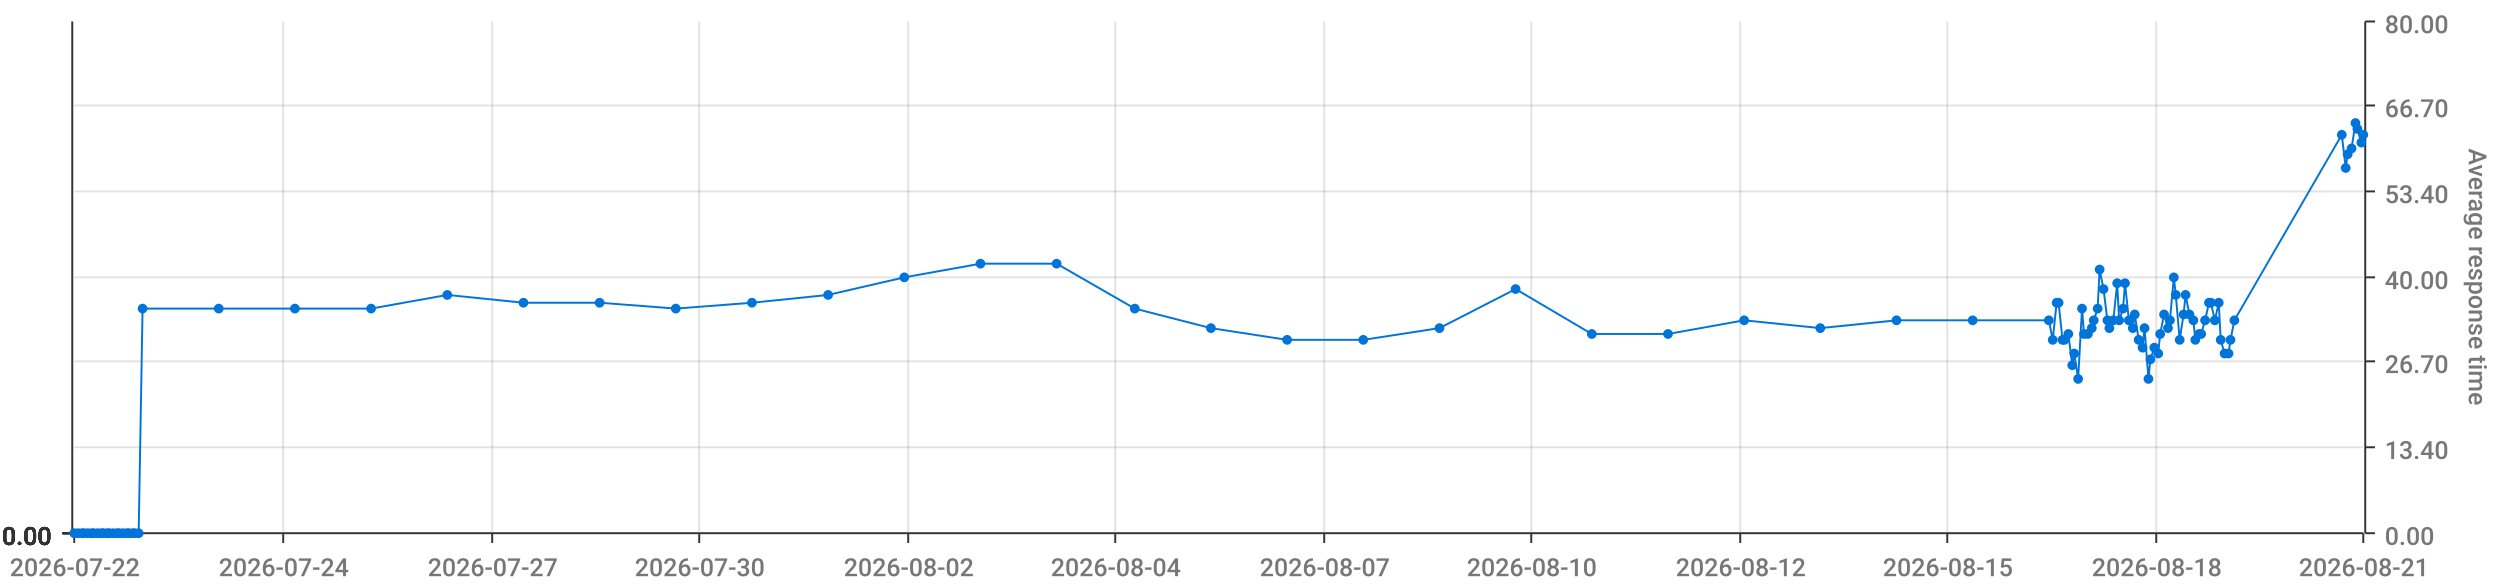
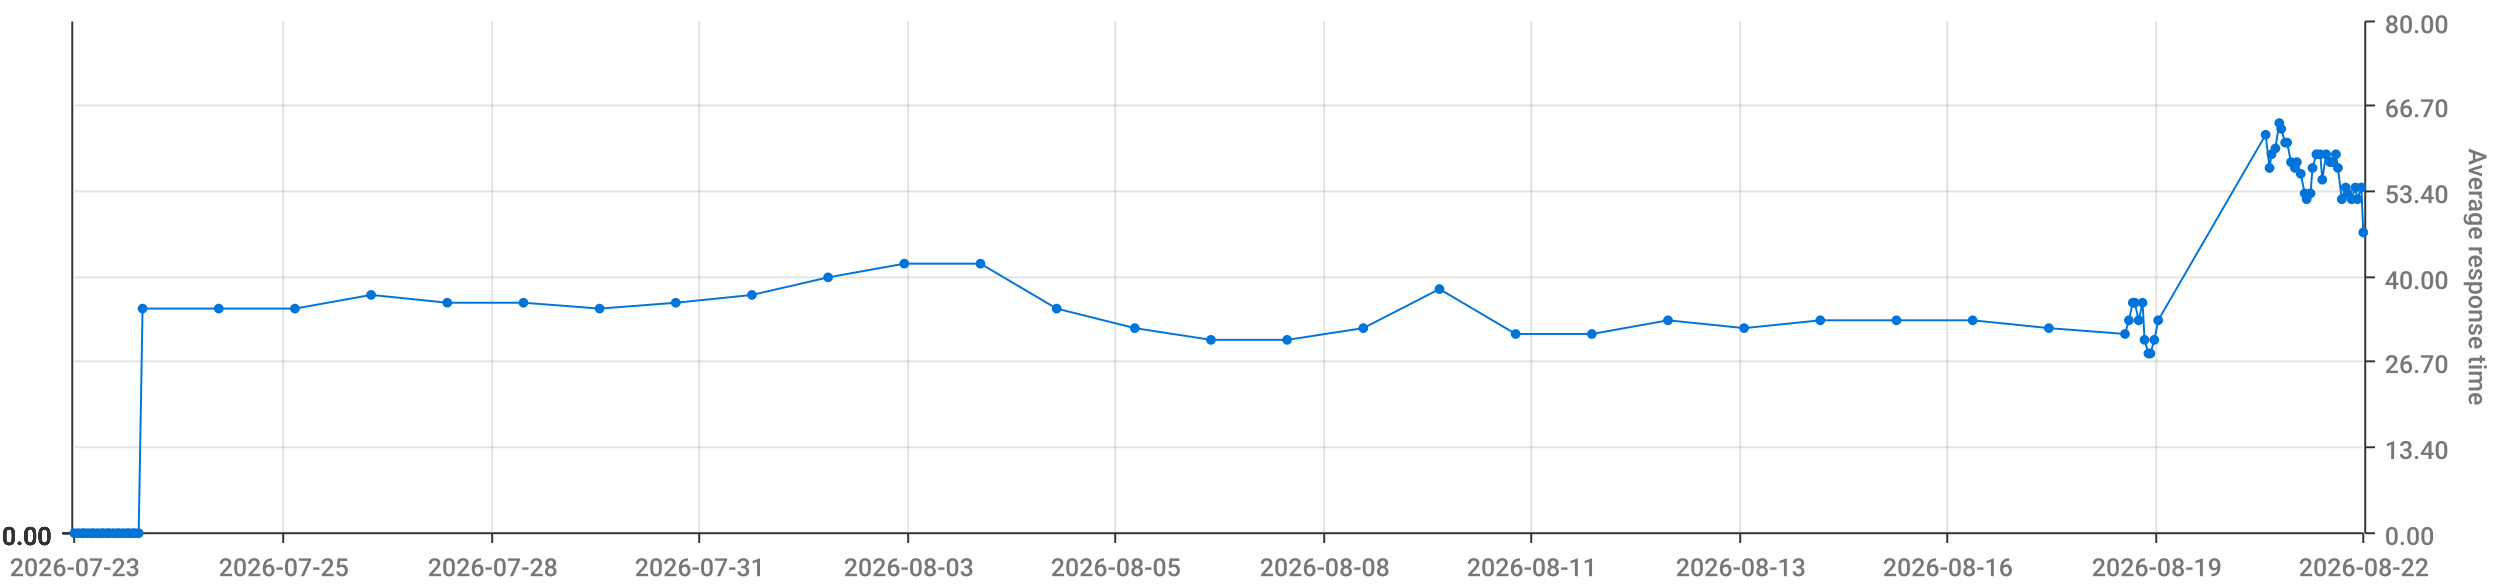
<svg xmlns="http://www.w3.org/2000/svg" viewBox="0 0 1280 300">
  <path d="M 0 0 L 1280 0 L 1280 300 L 0 300 L 0 0" style="stroke-width:0;stroke:rgba(255,255,255,1.0);fill:rgba(255,255,255,0.0)" />
  <path d="M 38 11 L 1210 11 L 1210 273 L 38 273 L 38 11" style="stroke-width:0;stroke:rgba(255,255,255,1.0);fill:rgba(255,255,255,0.0)" />
  <path d="M 38 273 L 1210 273" style="stroke-width:1;stroke:rgba(51,51,51,1.0);fill:rgba(255,255,255,0.0)" />
  <path d="M 38 273 L 38 278" style="stroke-width:1;stroke:rgba(51,51,51,1.0);fill:rgba(255,255,255,0.0)" />
-   <text x="5" y="295" style="stroke-width:0;stroke:none;fill:rgba(119,119,119,1.0);font-size:12.8px;font-family:'Roboto Medium',sans-serif">2026-07-22</text>
+   <text x="5" y="295" style="stroke-width:0;stroke:none;fill:rgba(119,119,119,1.0);font-size:12.8px;font-family:'Roboto Medium',sans-serif">2026-07-23</text>
  <path d="M 145 273 L 145 278" style="stroke-width:1;stroke:rgba(51,51,51,1.0);fill:rgba(255,255,255,0.0)" />
-   <text x="112" y="295" style="stroke-width:0;stroke:none;fill:rgba(119,119,119,1.0);font-size:12.8px;font-family:'Roboto Medium',sans-serif">2026-07-24</text>
+   <text x="112" y="295" style="stroke-width:0;stroke:none;fill:rgba(119,119,119,1.0);font-size:12.8px;font-family:'Roboto Medium',sans-serif">2026-07-25</text>
  <path d="M 252 273 L 252 278" style="stroke-width:1;stroke:rgba(51,51,51,1.0);fill:rgba(255,255,255,0.0)" />
-   <text x="219" y="295" style="stroke-width:0;stroke:none;fill:rgba(119,119,119,1.0);font-size:12.8px;font-family:'Roboto Medium',sans-serif">2026-07-27</text>
+   <text x="219" y="295" style="stroke-width:0;stroke:none;fill:rgba(119,119,119,1.0);font-size:12.8px;font-family:'Roboto Medium',sans-serif">2026-07-28</text>
  <path d="M 358 273 L 358 278" style="stroke-width:1;stroke:rgba(51,51,51,1.0);fill:rgba(255,255,255,0.0)" />
-   <text x="325" y="295" style="stroke-width:0;stroke:none;fill:rgba(119,119,119,1.0);font-size:12.8px;font-family:'Roboto Medium',sans-serif">2026-07-30</text>
+   <text x="325" y="295" style="stroke-width:0;stroke:none;fill:rgba(119,119,119,1.0);font-size:12.8px;font-family:'Roboto Medium',sans-serif">2026-07-31</text>
  <path d="M 465 273 L 465 278" style="stroke-width:1;stroke:rgba(51,51,51,1.0);fill:rgba(255,255,255,0.0)" />
-   <text x="432" y="295" style="stroke-width:0;stroke:none;fill:rgba(119,119,119,1.0);font-size:12.8px;font-family:'Roboto Medium',sans-serif">2026-08-02</text>
+   <text x="432" y="295" style="stroke-width:0;stroke:none;fill:rgba(119,119,119,1.0);font-size:12.8px;font-family:'Roboto Medium',sans-serif">2026-08-03</text>
  <path d="M 571 273 L 571 278" style="stroke-width:1;stroke:rgba(51,51,51,1.0);fill:rgba(255,255,255,0.0)" />
-   <text x="538" y="295" style="stroke-width:0;stroke:none;fill:rgba(119,119,119,1.0);font-size:12.8px;font-family:'Roboto Medium',sans-serif">2026-08-04</text>
+   <text x="538" y="295" style="stroke-width:0;stroke:none;fill:rgba(119,119,119,1.0);font-size:12.8px;font-family:'Roboto Medium',sans-serif">2026-08-05</text>
  <path d="M 678 273 L 678 278" style="stroke-width:1;stroke:rgba(51,51,51,1.0);fill:rgba(255,255,255,0.0)" />
-   <text x="645" y="295" style="stroke-width:0;stroke:none;fill:rgba(119,119,119,1.0);font-size:12.8px;font-family:'Roboto Medium',sans-serif">2026-08-07</text>
+   <text x="645" y="295" style="stroke-width:0;stroke:none;fill:rgba(119,119,119,1.0);font-size:12.8px;font-family:'Roboto Medium',sans-serif">2026-08-08</text>
  <path d="M 784 273 L 784 278" style="stroke-width:1;stroke:rgba(51,51,51,1.0);fill:rgba(255,255,255,0.0)" />
-   <text x="751" y="295" style="stroke-width:0;stroke:none;fill:rgba(119,119,119,1.0);font-size:12.8px;font-family:'Roboto Medium',sans-serif">2026-08-10</text>
+   <text x="751" y="295" style="stroke-width:0;stroke:none;fill:rgba(119,119,119,1.0);font-size:12.8px;font-family:'Roboto Medium',sans-serif">2026-08-11</text>
  <path d="M 891 273 L 891 278" style="stroke-width:1;stroke:rgba(51,51,51,1.0);fill:rgba(255,255,255,0.0)" />
-   <text x="858" y="295" style="stroke-width:0;stroke:none;fill:rgba(119,119,119,1.0);font-size:12.8px;font-family:'Roboto Medium',sans-serif">2026-08-12</text>
+   <text x="858" y="295" style="stroke-width:0;stroke:none;fill:rgba(119,119,119,1.0);font-size:12.8px;font-family:'Roboto Medium',sans-serif">2026-08-13</text>
  <path d="M 997 273 L 997 278" style="stroke-width:1;stroke:rgba(51,51,51,1.0);fill:rgba(255,255,255,0.0)" />
-   <text x="964" y="295" style="stroke-width:0;stroke:none;fill:rgba(119,119,119,1.0);font-size:12.8px;font-family:'Roboto Medium',sans-serif">2026-08-15</text>
+   <text x="964" y="295" style="stroke-width:0;stroke:none;fill:rgba(119,119,119,1.0);font-size:12.8px;font-family:'Roboto Medium',sans-serif">2026-08-16</text>
  <path d="M 1104 273 L 1104 278" style="stroke-width:1;stroke:rgba(51,51,51,1.0);fill:rgba(255,255,255,0.0)" />
-   <text x="1071" y="295" style="stroke-width:0;stroke:none;fill:rgba(119,119,119,1.0);font-size:12.8px;font-family:'Roboto Medium',sans-serif">2026-08-18</text>
+   <text x="1071" y="295" style="stroke-width:0;stroke:none;fill:rgba(119,119,119,1.0);font-size:12.8px;font-family:'Roboto Medium',sans-serif">2026-08-19</text>
  <path d="M 1210 273 L 1210 278" style="stroke-width:1;stroke:rgba(51,51,51,1.0);fill:rgba(255,255,255,0.0)" />
-   <text x="1177" y="295" style="stroke-width:0;stroke:none;fill:rgba(119,119,119,1.0);font-size:12.8px;font-family:'Roboto Medium',sans-serif">2026-08-21</text>
+   <text x="1177" y="295" style="stroke-width:0;stroke:none;fill:rgba(119,119,119,1.0);font-size:12.8px;font-family:'Roboto Medium',sans-serif">2026-08-22</text>
  <path d="M 145 273 L 145 11" style="stroke-width:1;stroke:rgba(119,119,119,0.2);fill:none" />
  <path d="M 252 273 L 252 11" style="stroke-width:1;stroke:rgba(119,119,119,0.2);fill:none" />
  <path d="M 358 273 L 358 11" style="stroke-width:1;stroke:rgba(119,119,119,0.2);fill:none" />
  <path d="M 465 273 L 465 11" style="stroke-width:1;stroke:rgba(119,119,119,0.2);fill:none" />
  <path d="M 571 273 L 571 11" style="stroke-width:1;stroke:rgba(119,119,119,0.2);fill:none" />
  <path d="M 678 273 L 678 11" style="stroke-width:1;stroke:rgba(119,119,119,0.2);fill:none" />
  <path d="M 784 273 L 784 11" style="stroke-width:1;stroke:rgba(119,119,119,0.2);fill:none" />
  <path d="M 891 273 L 891 11" style="stroke-width:1;stroke:rgba(119,119,119,0.2);fill:none" />
  <path d="M 997 273 L 997 11" style="stroke-width:1;stroke:rgba(119,119,119,0.2);fill:none" />
  <path d="M 1104 273 L 1104 11" style="stroke-width:1;stroke:rgba(119,119,119,0.2);fill:none" />
  <path d="M 1211 273 L 1211 11" style="stroke-width:1;stroke:rgba(51,51,51,1.0);fill:rgba(255,255,255,0.0)" />
  <path d="M 1211 273 L 1216 273" style="stroke-width:1;stroke:rgba(51,51,51,1.0);fill:rgba(255,255,255,0.0)" />
  <text x="1221" y="279" style="stroke-width:0;stroke:none;fill:rgba(119,119,119,1.0);font-size:12.8px;font-family:'Roboto Medium',sans-serif">0.00</text>
  <path d="M 1211 229 L 1216 229" style="stroke-width:1;stroke:rgba(51,51,51,1.0);fill:rgba(255,255,255,0.0)" />
  <text x="1221" y="235" style="stroke-width:0;stroke:none;fill:rgba(119,119,119,1.0);font-size:12.8px;font-family:'Roboto Medium',sans-serif">13.40</text>
  <path d="M 1211 185 L 1216 185" style="stroke-width:1;stroke:rgba(51,51,51,1.0);fill:rgba(255,255,255,0.0)" />
  <text x="1221" y="191" style="stroke-width:0;stroke:none;fill:rgba(119,119,119,1.0);font-size:12.8px;font-family:'Roboto Medium',sans-serif">26.70</text>
  <path d="M 1211 142 L 1216 142" style="stroke-width:1;stroke:rgba(51,51,51,1.0);fill:rgba(255,255,255,0.0)" />
  <text x="1221" y="148" style="stroke-width:0;stroke:none;fill:rgba(119,119,119,1.0);font-size:12.8px;font-family:'Roboto Medium',sans-serif">40.00</text>
  <path d="M 1211 98 L 1216 98" style="stroke-width:1;stroke:rgba(51,51,51,1.0);fill:rgba(255,255,255,0.0)" />
  <text x="1221" y="104" style="stroke-width:0;stroke:none;fill:rgba(119,119,119,1.0);font-size:12.8px;font-family:'Roboto Medium',sans-serif">53.40</text>
  <path d="M 1211 54 L 1216 54" style="stroke-width:1;stroke:rgba(51,51,51,1.0);fill:rgba(255,255,255,0.0)" />
  <text x="1221" y="60" style="stroke-width:0;stroke:none;fill:rgba(119,119,119,1.0);font-size:12.8px;font-family:'Roboto Medium',sans-serif">66.70</text>
  <path d="M 1211 11 L 1216 11" style="stroke-width:1;stroke:rgba(51,51,51,1.0);fill:rgba(255,255,255,0.0)" />
  <text x="1221" y="17" style="stroke-width:0;stroke:none;fill:rgba(119,119,119,1.0);font-size:12.8px;font-family:'Roboto Medium',sans-serif">80.00</text>
  <text x="1264" y="76" style="stroke-width:0;stroke:none;fill:rgba(119,119,119,1.0);font-size:12.8px;font-family:'Roboto Medium',sans-serif" transform="rotate(90.00,1264,76)">Average response time</text>
  <path d="M 38 273 L 1210 273" style="stroke-width:0;stroke:rgba(255,255,255,0.0);fill:none" />
  <path d="M 38 229 L 1210 229" style="stroke-width:1;stroke:rgba(119,119,119,0.2);fill:none" />
  <path d="M 38 185 L 1210 185" style="stroke-width:1;stroke:rgba(119,119,119,0.2);fill:none" />
  <path d="M 38 142 L 1210 142" style="stroke-width:1;stroke:rgba(119,119,119,0.2);fill:none" />
  <path d="M 38 98 L 1210 98" style="stroke-width:1;stroke:rgba(119,119,119,0.2);fill:none" />
  <path d="M 38 54 L 1210 54" style="stroke-width:1;stroke:rgba(119,119,119,0.2);fill:none" />
  <path d="M 37 273 L 37 11" style="stroke-width:1;stroke:rgba(51,51,51,1.0);fill:rgba(255,255,255,0.0)" />
  <path d="M 37 273 L 32 273" style="stroke-width:1;stroke:rgba(51,51,51,1.0);fill:rgba(255,255,255,0.0)" />
  <text x="1" y="279" style="stroke-width:0;stroke:none;fill:rgba(51,51,51,1.0);font-size:12.8px;font-family:'Roboto Medium',sans-serif">0.00</text>
  <path d="M 37 273 L 32 273" style="stroke-width:1;stroke:rgba(51,51,51,1.0);fill:rgba(255,255,255,0.0)" />
  <text x="1" y="279" style="stroke-width:0;stroke:none;fill:rgba(51,51,51,1.0);font-size:12.8px;font-family:'Roboto Medium',sans-serif">0.00</text>
  <path d="M 37 273 L 32 273" style="stroke-width:1;stroke:rgba(51,51,51,1.0);fill:rgba(255,255,255,0.0)" />
  <text x="1" y="279" style="stroke-width:0;stroke:none;fill:rgba(51,51,51,1.0);font-size:12.8px;font-family:'Roboto Medium',sans-serif">0.00</text>
  <path d="M 37 273 L 32 273" style="stroke-width:1;stroke:rgba(51,51,51,1.0);fill:rgba(255,255,255,0.0)" />
  <text x="1" y="279" style="stroke-width:0;stroke:none;fill:rgba(51,51,51,1.0);font-size:12.8px;font-family:'Roboto Medium',sans-serif">0.00</text>
  <path d="M 37 273 L 32 273" style="stroke-width:1;stroke:rgba(51,51,51,1.0);fill:rgba(255,255,255,0.0)" />
  <text x="1" y="279" style="stroke-width:0;stroke:none;fill:rgba(51,51,51,1.0);font-size:12.8px;font-family:'Roboto Medium',sans-serif">0.00</text>
  <path d="M 37 273 L 32 273" style="stroke-width:1;stroke:rgba(51,51,51,1.0);fill:rgba(255,255,255,0.0)" />
  <text x="1" y="279" style="stroke-width:0;stroke:none;fill:rgba(51,51,51,1.0);font-size:12.8px;font-family:'Roboto Medium',sans-serif">0.00</text>
  <path d="M 37 273 L 32 273" style="stroke-width:1;stroke:rgba(51,51,51,1.0);fill:rgba(255,255,255,0.0)" />
  <text x="1" y="279" style="stroke-width:0;stroke:none;fill:rgba(51,51,51,1.0);font-size:12.8px;font-family:'Roboto Medium',sans-serif">0.00</text>
  <path d="M 38 273 L 1210 273" style="stroke-width:0;stroke:rgba(255,255,255,0.0);fill:none" />
  <path d="M 38 273 L 1210 273" style="stroke-width:0;stroke:rgba(255,255,255,0.0);fill:none" />
  <path d="M 38 273 L 1210 273" style="stroke-width:0;stroke:rgba(255,255,255,0.0);fill:none" />
  <path d="M 38 273 L 1210 273" style="stroke-width:0;stroke:rgba(255,255,255,0.0);fill:none" />
  <path d="M 38 273 L 1210 273" style="stroke-width:0;stroke:rgba(255,255,255,0.0);fill:none" />
  <path d="M 38 273 L 1210 273" style="stroke-width:0;stroke:rgba(255,255,255,0.0);fill:none" />
-   <path d="M 38 273 L 40 273 L 42 273 L 43 273 L 45 273 L 47 273 L 48 273 L 50 273 L 52 273 L 53 273 L 55 273 L 56 273 L 58 273 L 60 273 L 61 273 L 63 273 L 65 273 L 66 273 L 68 273 L 69 273 L 71 273 L 73 158 L 112 158 L 151 158 L 190 158 L 229 151 L 268 155 L 307 155 L 346 158 L 385 155 L 424 151 L 463 142 L 502 135 L 541 135 L 581 158 L 620 168 L 659 174 L 698 174 L 737 168 L 776 148 L 815 171 L 854 171 L 893 164 L 932 168 L 971 164 L 1010 164 L 1049 164 L 1051 174 L 1053 155 L 1054 155 L 1056 174 L 1057 174 L 1059 171 L 1061 187 L 1062 181 L 1064 194 L 1066 158 L 1067 171 L 1069 171 L 1071 168 L 1072 164 L 1074 158 L 1075 138 L 1077 148 L 1079 164 L 1080 168 L 1082 164 L 1084 145 L 1085 164 L 1087 158 L 1088 145 L 1090 164 L 1092 168 L 1093 161 L 1095 174 L 1097 178 L 1098 168 L 1100 194 L 1101 184 L 1103 178 L 1105 181 L 1106 171 L 1108 161 L 1110 168 L 1111 164 L 1113 142 L 1114 151 L 1116 174 L 1118 161 L 1119 151 L 1121 161 L 1123 164 L 1124 174 L 1126 171 L 1127 171 L 1129 164 L 1131 155 L 1132 155 L 1134 164 L 1136 155 L 1137 174 L 1139 181 L 1141 181 L 1142 174 L 1144 164 L 1199 69 L 1201 86 L 1202 79 L 1204 76 L 1206 63 L 1207 66 L 1209 73 L 1210 69" style="stroke-width:1;stroke:rgba(0,116,217,1.0);fill:rgba(255,255,255,0.0)" />
+   <path d="M 38 273 L 40 273 L 42 273 L 43 273 L 45 273 L 47 273 L 48 273 L 50 273 L 52 273 L 53 273 L 55 273 L 56 273 L 58 273 L 60 273 L 61 273 L 63 273 L 65 273 L 66 273 L 68 273 L 69 273 L 71 273 L 73 158 L 112 158 L 151 158 L 190 151 L 229 155 L 268 155 L 307 158 L 346 155 L 385 151 L 424 142 L 463 135 L 502 135 L 541 158 L 581 168 L 620 174 L 659 174 L 698 168 L 737 148 L 776 171 L 815 171 L 854 164 L 893 168 L 932 164 L 971 164 L 1010 164 L 1049 168 L 1088 171 L 1090 164 L 1092 155 L 1093 155 L 1095 164 L 1097 155 L 1098 174 L 1100 181 L 1101 181 L 1103 174 L 1105 164 L 1160 69 L 1162 86 L 1163 79 L 1165 76 L 1167 63 L 1168 66 L 1170 73 L 1171 73 L 1173 83 L 1175 86 L 1176 83 L 1178 89 L 1180 99 L 1181 102 L 1183 99 L 1184 86 L 1186 79 L 1188 79 L 1189 92 L 1191 79 L 1193 83 L 1194 83 L 1196 79 L 1197 86 L 1199 102 L 1201 96 L 1202 99 L 1204 102 L 1206 96 L 1207 102 L 1209 96 L 1210 119" style="stroke-width:1;stroke:rgba(0,116,217,1.0);fill:rgba(255,255,255,0.0)" />
  <circle cx="38" cy="273" r="2" style="stroke-width:1;stroke:rgba(0,116,217,1.0);fill:rgba(0,116,217,1.0)" />
  <path d="" style="stroke-width:1;stroke:rgba(0,116,217,1.0);fill:rgba(0,116,217,1.0)" />
  <circle cx="40" cy="273" r="2" style="stroke-width:1;stroke:rgba(0,116,217,1.0);fill:rgba(0,116,217,1.0)" />
  <path d="" style="stroke-width:1;stroke:rgba(0,116,217,1.0);fill:rgba(0,116,217,1.0)" />
  <circle cx="42" cy="273" r="2" style="stroke-width:1;stroke:rgba(0,116,217,1.0);fill:rgba(0,116,217,1.0)" />
  <path d="" style="stroke-width:1;stroke:rgba(0,116,217,1.0);fill:rgba(0,116,217,1.0)" />
  <circle cx="43" cy="273" r="2" style="stroke-width:1;stroke:rgba(0,116,217,1.0);fill:rgba(0,116,217,1.0)" />
  <path d="" style="stroke-width:1;stroke:rgba(0,116,217,1.0);fill:rgba(0,116,217,1.0)" />
  <circle cx="45" cy="273" r="2" style="stroke-width:1;stroke:rgba(0,116,217,1.0);fill:rgba(0,116,217,1.0)" />
  <path d="" style="stroke-width:1;stroke:rgba(0,116,217,1.0);fill:rgba(0,116,217,1.0)" />
  <circle cx="47" cy="273" r="2" style="stroke-width:1;stroke:rgba(0,116,217,1.0);fill:rgba(0,116,217,1.0)" />
  <path d="" style="stroke-width:1;stroke:rgba(0,116,217,1.0);fill:rgba(0,116,217,1.0)" />
  <circle cx="48" cy="273" r="2" style="stroke-width:1;stroke:rgba(0,116,217,1.0);fill:rgba(0,116,217,1.0)" />
  <path d="" style="stroke-width:1;stroke:rgba(0,116,217,1.0);fill:rgba(0,116,217,1.0)" />
  <circle cx="50" cy="273" r="2" style="stroke-width:1;stroke:rgba(0,116,217,1.0);fill:rgba(0,116,217,1.0)" />
  <path d="" style="stroke-width:1;stroke:rgba(0,116,217,1.0);fill:rgba(0,116,217,1.0)" />
  <circle cx="52" cy="273" r="2" style="stroke-width:1;stroke:rgba(0,116,217,1.0);fill:rgba(0,116,217,1.0)" />
  <path d="" style="stroke-width:1;stroke:rgba(0,116,217,1.0);fill:rgba(0,116,217,1.0)" />
  <circle cx="53" cy="273" r="2" style="stroke-width:1;stroke:rgba(0,116,217,1.0);fill:rgba(0,116,217,1.0)" />
  <path d="" style="stroke-width:1;stroke:rgba(0,116,217,1.0);fill:rgba(0,116,217,1.0)" />
  <circle cx="55" cy="273" r="2" style="stroke-width:1;stroke:rgba(0,116,217,1.0);fill:rgba(0,116,217,1.0)" />
  <path d="" style="stroke-width:1;stroke:rgba(0,116,217,1.0);fill:rgba(0,116,217,1.0)" />
  <circle cx="56" cy="273" r="2" style="stroke-width:1;stroke:rgba(0,116,217,1.0);fill:rgba(0,116,217,1.0)" />
  <path d="" style="stroke-width:1;stroke:rgba(0,116,217,1.0);fill:rgba(0,116,217,1.0)" />
  <circle cx="58" cy="273" r="2" style="stroke-width:1;stroke:rgba(0,116,217,1.0);fill:rgba(0,116,217,1.0)" />
  <path d="" style="stroke-width:1;stroke:rgba(0,116,217,1.0);fill:rgba(0,116,217,1.0)" />
  <circle cx="60" cy="273" r="2" style="stroke-width:1;stroke:rgba(0,116,217,1.0);fill:rgba(0,116,217,1.0)" />
  <path d="" style="stroke-width:1;stroke:rgba(0,116,217,1.0);fill:rgba(0,116,217,1.0)" />
  <circle cx="61" cy="273" r="2" style="stroke-width:1;stroke:rgba(0,116,217,1.0);fill:rgba(0,116,217,1.0)" />
  <path d="" style="stroke-width:1;stroke:rgba(0,116,217,1.0);fill:rgba(0,116,217,1.0)" />
  <circle cx="63" cy="273" r="2" style="stroke-width:1;stroke:rgba(0,116,217,1.0);fill:rgba(0,116,217,1.0)" />
  <path d="" style="stroke-width:1;stroke:rgba(0,116,217,1.0);fill:rgba(0,116,217,1.0)" />
  <circle cx="65" cy="273" r="2" style="stroke-width:1;stroke:rgba(0,116,217,1.0);fill:rgba(0,116,217,1.0)" />
  <path d="" style="stroke-width:1;stroke:rgba(0,116,217,1.0);fill:rgba(0,116,217,1.0)" />
  <circle cx="66" cy="273" r="2" style="stroke-width:1;stroke:rgba(0,116,217,1.0);fill:rgba(0,116,217,1.0)" />
  <path d="" style="stroke-width:1;stroke:rgba(0,116,217,1.0);fill:rgba(0,116,217,1.0)" />
  <circle cx="68" cy="273" r="2" style="stroke-width:1;stroke:rgba(0,116,217,1.0);fill:rgba(0,116,217,1.0)" />
  <path d="" style="stroke-width:1;stroke:rgba(0,116,217,1.0);fill:rgba(0,116,217,1.0)" />
  <circle cx="69" cy="273" r="2" style="stroke-width:1;stroke:rgba(0,116,217,1.0);fill:rgba(0,116,217,1.0)" />
  <path d="" style="stroke-width:1;stroke:rgba(0,116,217,1.0);fill:rgba(0,116,217,1.0)" />
  <circle cx="71" cy="273" r="2" style="stroke-width:1;stroke:rgba(0,116,217,1.0);fill:rgba(0,116,217,1.0)" />
  <path d="" style="stroke-width:1;stroke:rgba(0,116,217,1.0);fill:rgba(0,116,217,1.0)" />
  <circle cx="73" cy="158" r="2" style="stroke-width:1;stroke:rgba(0,116,217,1.0);fill:rgba(0,116,217,1.0)" />
  <path d="" style="stroke-width:1;stroke:rgba(0,116,217,1.0);fill:rgba(0,116,217,1.0)" />
  <circle cx="112" cy="158" r="2" style="stroke-width:1;stroke:rgba(0,116,217,1.0);fill:rgba(0,116,217,1.0)" />
  <path d="" style="stroke-width:1;stroke:rgba(0,116,217,1.0);fill:rgba(0,116,217,1.0)" />
  <circle cx="151" cy="158" r="2" style="stroke-width:1;stroke:rgba(0,116,217,1.0);fill:rgba(0,116,217,1.0)" />
  <path d="" style="stroke-width:1;stroke:rgba(0,116,217,1.0);fill:rgba(0,116,217,1.0)" />
-   <circle cx="190" cy="158" r="2" style="stroke-width:1;stroke:rgba(0,116,217,1.0);fill:rgba(0,116,217,1.0)" />
-   <path d="" style="stroke-width:1;stroke:rgba(0,116,217,1.0);fill:rgba(0,116,217,1.0)" />
-   <circle cx="229" cy="151" r="2" style="stroke-width:1;stroke:rgba(0,116,217,1.0);fill:rgba(0,116,217,1.0)" />
+   <circle cx="190" cy="151" r="2" style="stroke-width:1;stroke:rgba(0,116,217,1.0);fill:rgba(0,116,217,1.0)" />
+   <path d="" style="stroke-width:1;stroke:rgba(0,116,217,1.0);fill:rgba(0,116,217,1.0)" />
+   <circle cx="229" cy="155" r="2" style="stroke-width:1;stroke:rgba(0,116,217,1.0);fill:rgba(0,116,217,1.0)" />
  <path d="" style="stroke-width:1;stroke:rgba(0,116,217,1.0);fill:rgba(0,116,217,1.0)" />
  <circle cx="268" cy="155" r="2" style="stroke-width:1;stroke:rgba(0,116,217,1.0);fill:rgba(0,116,217,1.0)" />
  <path d="" style="stroke-width:1;stroke:rgba(0,116,217,1.0);fill:rgba(0,116,217,1.0)" />
-   <circle cx="307" cy="155" r="2" style="stroke-width:1;stroke:rgba(0,116,217,1.0);fill:rgba(0,116,217,1.0)" />
-   <path d="" style="stroke-width:1;stroke:rgba(0,116,217,1.0);fill:rgba(0,116,217,1.0)" />
-   <circle cx="346" cy="158" r="2" style="stroke-width:1;stroke:rgba(0,116,217,1.0);fill:rgba(0,116,217,1.0)" />
-   <path d="" style="stroke-width:1;stroke:rgba(0,116,217,1.0);fill:rgba(0,116,217,1.0)" />
-   <circle cx="385" cy="155" r="2" style="stroke-width:1;stroke:rgba(0,116,217,1.0);fill:rgba(0,116,217,1.0)" />
-   <path d="" style="stroke-width:1;stroke:rgba(0,116,217,1.0);fill:rgba(0,116,217,1.0)" />
-   <circle cx="424" cy="151" r="2" style="stroke-width:1;stroke:rgba(0,116,217,1.0);fill:rgba(0,116,217,1.0)" />
-   <path d="" style="stroke-width:1;stroke:rgba(0,116,217,1.0);fill:rgba(0,116,217,1.0)" />
-   <circle cx="463" cy="142" r="2" style="stroke-width:1;stroke:rgba(0,116,217,1.0);fill:rgba(0,116,217,1.0)" />
+   <circle cx="307" cy="158" r="2" style="stroke-width:1;stroke:rgba(0,116,217,1.0);fill:rgba(0,116,217,1.0)" />
+   <path d="" style="stroke-width:1;stroke:rgba(0,116,217,1.0);fill:rgba(0,116,217,1.0)" />
+   <circle cx="346" cy="155" r="2" style="stroke-width:1;stroke:rgba(0,116,217,1.0);fill:rgba(0,116,217,1.0)" />
+   <path d="" style="stroke-width:1;stroke:rgba(0,116,217,1.0);fill:rgba(0,116,217,1.0)" />
+   <circle cx="385" cy="151" r="2" style="stroke-width:1;stroke:rgba(0,116,217,1.0);fill:rgba(0,116,217,1.0)" />
+   <path d="" style="stroke-width:1;stroke:rgba(0,116,217,1.0);fill:rgba(0,116,217,1.0)" />
+   <circle cx="424" cy="142" r="2" style="stroke-width:1;stroke:rgba(0,116,217,1.0);fill:rgba(0,116,217,1.0)" />
+   <path d="" style="stroke-width:1;stroke:rgba(0,116,217,1.0);fill:rgba(0,116,217,1.0)" />
+   <circle cx="463" cy="135" r="2" style="stroke-width:1;stroke:rgba(0,116,217,1.0);fill:rgba(0,116,217,1.0)" />
  <path d="" style="stroke-width:1;stroke:rgba(0,116,217,1.0);fill:rgba(0,116,217,1.0)" />
  <circle cx="502" cy="135" r="2" style="stroke-width:1;stroke:rgba(0,116,217,1.0);fill:rgba(0,116,217,1.0)" />
  <path d="" style="stroke-width:1;stroke:rgba(0,116,217,1.0);fill:rgba(0,116,217,1.0)" />
-   <circle cx="541" cy="135" r="2" style="stroke-width:1;stroke:rgba(0,116,217,1.0);fill:rgba(0,116,217,1.0)" />
-   <path d="" style="stroke-width:1;stroke:rgba(0,116,217,1.0);fill:rgba(0,116,217,1.0)" />
-   <circle cx="581" cy="158" r="2" style="stroke-width:1;stroke:rgba(0,116,217,1.0);fill:rgba(0,116,217,1.0)" />
-   <path d="" style="stroke-width:1;stroke:rgba(0,116,217,1.0);fill:rgba(0,116,217,1.0)" />
-   <circle cx="620" cy="168" r="2" style="stroke-width:1;stroke:rgba(0,116,217,1.0);fill:rgba(0,116,217,1.0)" />
+   <circle cx="541" cy="158" r="2" style="stroke-width:1;stroke:rgba(0,116,217,1.0);fill:rgba(0,116,217,1.0)" />
+   <path d="" style="stroke-width:1;stroke:rgba(0,116,217,1.0);fill:rgba(0,116,217,1.0)" />
+   <circle cx="581" cy="168" r="2" style="stroke-width:1;stroke:rgba(0,116,217,1.0);fill:rgba(0,116,217,1.0)" />
+   <path d="" style="stroke-width:1;stroke:rgba(0,116,217,1.0);fill:rgba(0,116,217,1.0)" />
+   <circle cx="620" cy="174" r="2" style="stroke-width:1;stroke:rgba(0,116,217,1.0);fill:rgba(0,116,217,1.0)" />
  <path d="" style="stroke-width:1;stroke:rgba(0,116,217,1.0);fill:rgba(0,116,217,1.0)" />
  <circle cx="659" cy="174" r="2" style="stroke-width:1;stroke:rgba(0,116,217,1.0);fill:rgba(0,116,217,1.0)" />
  <path d="" style="stroke-width:1;stroke:rgba(0,116,217,1.0);fill:rgba(0,116,217,1.0)" />
-   <circle cx="698" cy="174" r="2" style="stroke-width:1;stroke:rgba(0,116,217,1.0);fill:rgba(0,116,217,1.0)" />
-   <path d="" style="stroke-width:1;stroke:rgba(0,116,217,1.0);fill:rgba(0,116,217,1.0)" />
-   <circle cx="737" cy="168" r="2" style="stroke-width:1;stroke:rgba(0,116,217,1.0);fill:rgba(0,116,217,1.0)" />
-   <path d="" style="stroke-width:1;stroke:rgba(0,116,217,1.0);fill:rgba(0,116,217,1.0)" />
-   <circle cx="776" cy="148" r="2" style="stroke-width:1;stroke:rgba(0,116,217,1.0);fill:rgba(0,116,217,1.0)" />
+   <circle cx="698" cy="168" r="2" style="stroke-width:1;stroke:rgba(0,116,217,1.0);fill:rgba(0,116,217,1.0)" />
+   <path d="" style="stroke-width:1;stroke:rgba(0,116,217,1.0);fill:rgba(0,116,217,1.0)" />
+   <circle cx="737" cy="148" r="2" style="stroke-width:1;stroke:rgba(0,116,217,1.0);fill:rgba(0,116,217,1.0)" />
+   <path d="" style="stroke-width:1;stroke:rgba(0,116,217,1.0);fill:rgba(0,116,217,1.0)" />
+   <circle cx="776" cy="171" r="2" style="stroke-width:1;stroke:rgba(0,116,217,1.0);fill:rgba(0,116,217,1.0)" />
  <path d="" style="stroke-width:1;stroke:rgba(0,116,217,1.0);fill:rgba(0,116,217,1.0)" />
  <circle cx="815" cy="171" r="2" style="stroke-width:1;stroke:rgba(0,116,217,1.0);fill:rgba(0,116,217,1.0)" />
  <path d="" style="stroke-width:1;stroke:rgba(0,116,217,1.0);fill:rgba(0,116,217,1.0)" />
-   <circle cx="854" cy="171" r="2" style="stroke-width:1;stroke:rgba(0,116,217,1.0);fill:rgba(0,116,217,1.0)" />
-   <path d="" style="stroke-width:1;stroke:rgba(0,116,217,1.0);fill:rgba(0,116,217,1.0)" />
-   <circle cx="893" cy="164" r="2" style="stroke-width:1;stroke:rgba(0,116,217,1.0);fill:rgba(0,116,217,1.0)" />
-   <path d="" style="stroke-width:1;stroke:rgba(0,116,217,1.0);fill:rgba(0,116,217,1.0)" />
-   <circle cx="932" cy="168" r="2" style="stroke-width:1;stroke:rgba(0,116,217,1.0);fill:rgba(0,116,217,1.0)" />
+   <circle cx="854" cy="164" r="2" style="stroke-width:1;stroke:rgba(0,116,217,1.0);fill:rgba(0,116,217,1.0)" />
+   <path d="" style="stroke-width:1;stroke:rgba(0,116,217,1.0);fill:rgba(0,116,217,1.0)" />
+   <circle cx="893" cy="168" r="2" style="stroke-width:1;stroke:rgba(0,116,217,1.0);fill:rgba(0,116,217,1.0)" />
+   <path d="" style="stroke-width:1;stroke:rgba(0,116,217,1.0);fill:rgba(0,116,217,1.0)" />
+   <circle cx="932" cy="164" r="2" style="stroke-width:1;stroke:rgba(0,116,217,1.0);fill:rgba(0,116,217,1.0)" />
  <path d="" style="stroke-width:1;stroke:rgba(0,116,217,1.0);fill:rgba(0,116,217,1.0)" />
  <circle cx="971" cy="164" r="2" style="stroke-width:1;stroke:rgba(0,116,217,1.0);fill:rgba(0,116,217,1.0)" />
  <path d="" style="stroke-width:1;stroke:rgba(0,116,217,1.0);fill:rgba(0,116,217,1.0)" />
  <circle cx="1010" cy="164" r="2" style="stroke-width:1;stroke:rgba(0,116,217,1.0);fill:rgba(0,116,217,1.0)" />
  <path d="" style="stroke-width:1;stroke:rgba(0,116,217,1.0);fill:rgba(0,116,217,1.0)" />
-   <circle cx="1049" cy="164" r="2" style="stroke-width:1;stroke:rgba(0,116,217,1.0);fill:rgba(0,116,217,1.0)" />
-   <path d="" style="stroke-width:1;stroke:rgba(0,116,217,1.0);fill:rgba(0,116,217,1.0)" />
-   <circle cx="1051" cy="174" r="2" style="stroke-width:1;stroke:rgba(0,116,217,1.0);fill:rgba(0,116,217,1.0)" />
-   <path d="" style="stroke-width:1;stroke:rgba(0,116,217,1.0);fill:rgba(0,116,217,1.0)" />
-   <circle cx="1053" cy="155" r="2" style="stroke-width:1;stroke:rgba(0,116,217,1.0);fill:rgba(0,116,217,1.0)" />
-   <path d="" style="stroke-width:1;stroke:rgba(0,116,217,1.0);fill:rgba(0,116,217,1.0)" />
-   <circle cx="1054" cy="155" r="2" style="stroke-width:1;stroke:rgba(0,116,217,1.0);fill:rgba(0,116,217,1.0)" />
-   <path d="" style="stroke-width:1;stroke:rgba(0,116,217,1.0);fill:rgba(0,116,217,1.0)" />
-   <circle cx="1056" cy="174" r="2" style="stroke-width:1;stroke:rgba(0,116,217,1.0);fill:rgba(0,116,217,1.0)" />
-   <path d="" style="stroke-width:1;stroke:rgba(0,116,217,1.0);fill:rgba(0,116,217,1.0)" />
-   <circle cx="1057" cy="174" r="2" style="stroke-width:1;stroke:rgba(0,116,217,1.0);fill:rgba(0,116,217,1.0)" />
-   <path d="" style="stroke-width:1;stroke:rgba(0,116,217,1.0);fill:rgba(0,116,217,1.0)" />
-   <circle cx="1059" cy="171" r="2" style="stroke-width:1;stroke:rgba(0,116,217,1.0);fill:rgba(0,116,217,1.0)" />
-   <path d="" style="stroke-width:1;stroke:rgba(0,116,217,1.0);fill:rgba(0,116,217,1.0)" />
-   <circle cx="1061" cy="187" r="2" style="stroke-width:1;stroke:rgba(0,116,217,1.0);fill:rgba(0,116,217,1.0)" />
-   <path d="" style="stroke-width:1;stroke:rgba(0,116,217,1.0);fill:rgba(0,116,217,1.0)" />
-   <circle cx="1062" cy="181" r="2" style="stroke-width:1;stroke:rgba(0,116,217,1.0);fill:rgba(0,116,217,1.0)" />
-   <path d="" style="stroke-width:1;stroke:rgba(0,116,217,1.0);fill:rgba(0,116,217,1.0)" />
-   <circle cx="1064" cy="194" r="2" style="stroke-width:1;stroke:rgba(0,116,217,1.0);fill:rgba(0,116,217,1.0)" />
-   <path d="" style="stroke-width:1;stroke:rgba(0,116,217,1.0);fill:rgba(0,116,217,1.0)" />
-   <circle cx="1066" cy="158" r="2" style="stroke-width:1;stroke:rgba(0,116,217,1.0);fill:rgba(0,116,217,1.0)" />
-   <path d="" style="stroke-width:1;stroke:rgba(0,116,217,1.0);fill:rgba(0,116,217,1.0)" />
-   <circle cx="1067" cy="171" r="2" style="stroke-width:1;stroke:rgba(0,116,217,1.0);fill:rgba(0,116,217,1.0)" />
-   <path d="" style="stroke-width:1;stroke:rgba(0,116,217,1.0);fill:rgba(0,116,217,1.0)" />
-   <circle cx="1069" cy="171" r="2" style="stroke-width:1;stroke:rgba(0,116,217,1.0);fill:rgba(0,116,217,1.0)" />
-   <path d="" style="stroke-width:1;stroke:rgba(0,116,217,1.0);fill:rgba(0,116,217,1.0)" />
-   <circle cx="1071" cy="168" r="2" style="stroke-width:1;stroke:rgba(0,116,217,1.0);fill:rgba(0,116,217,1.0)" />
-   <path d="" style="stroke-width:1;stroke:rgba(0,116,217,1.0);fill:rgba(0,116,217,1.0)" />
-   <circle cx="1072" cy="164" r="2" style="stroke-width:1;stroke:rgba(0,116,217,1.0);fill:rgba(0,116,217,1.0)" />
-   <path d="" style="stroke-width:1;stroke:rgba(0,116,217,1.0);fill:rgba(0,116,217,1.0)" />
-   <circle cx="1074" cy="158" r="2" style="stroke-width:1;stroke:rgba(0,116,217,1.0);fill:rgba(0,116,217,1.0)" />
-   <path d="" style="stroke-width:1;stroke:rgba(0,116,217,1.0);fill:rgba(0,116,217,1.0)" />
-   <circle cx="1075" cy="138" r="2" style="stroke-width:1;stroke:rgba(0,116,217,1.0);fill:rgba(0,116,217,1.0)" />
-   <path d="" style="stroke-width:1;stroke:rgba(0,116,217,1.0);fill:rgba(0,116,217,1.0)" />
-   <circle cx="1077" cy="148" r="2" style="stroke-width:1;stroke:rgba(0,116,217,1.0);fill:rgba(0,116,217,1.0)" />
-   <path d="" style="stroke-width:1;stroke:rgba(0,116,217,1.0);fill:rgba(0,116,217,1.0)" />
-   <circle cx="1079" cy="164" r="2" style="stroke-width:1;stroke:rgba(0,116,217,1.0);fill:rgba(0,116,217,1.0)" />
-   <path d="" style="stroke-width:1;stroke:rgba(0,116,217,1.0);fill:rgba(0,116,217,1.0)" />
-   <circle cx="1080" cy="168" r="2" style="stroke-width:1;stroke:rgba(0,116,217,1.0);fill:rgba(0,116,217,1.0)" />
-   <path d="" style="stroke-width:1;stroke:rgba(0,116,217,1.0);fill:rgba(0,116,217,1.0)" />
-   <circle cx="1082" cy="164" r="2" style="stroke-width:1;stroke:rgba(0,116,217,1.0);fill:rgba(0,116,217,1.0)" />
-   <path d="" style="stroke-width:1;stroke:rgba(0,116,217,1.0);fill:rgba(0,116,217,1.0)" />
-   <circle cx="1084" cy="145" r="2" style="stroke-width:1;stroke:rgba(0,116,217,1.0);fill:rgba(0,116,217,1.0)" />
-   <path d="" style="stroke-width:1;stroke:rgba(0,116,217,1.0);fill:rgba(0,116,217,1.0)" />
-   <circle cx="1085" cy="164" r="2" style="stroke-width:1;stroke:rgba(0,116,217,1.0);fill:rgba(0,116,217,1.0)" />
-   <path d="" style="stroke-width:1;stroke:rgba(0,116,217,1.0);fill:rgba(0,116,217,1.0)" />
-   <circle cx="1087" cy="158" r="2" style="stroke-width:1;stroke:rgba(0,116,217,1.0);fill:rgba(0,116,217,1.0)" />
-   <path d="" style="stroke-width:1;stroke:rgba(0,116,217,1.0);fill:rgba(0,116,217,1.0)" />
-   <circle cx="1088" cy="145" r="2" style="stroke-width:1;stroke:rgba(0,116,217,1.0);fill:rgba(0,116,217,1.0)" />
+   <circle cx="1049" cy="168" r="2" style="stroke-width:1;stroke:rgba(0,116,217,1.0);fill:rgba(0,116,217,1.0)" />
+   <path d="" style="stroke-width:1;stroke:rgba(0,116,217,1.0);fill:rgba(0,116,217,1.0)" />
+   <circle cx="1088" cy="171" r="2" style="stroke-width:1;stroke:rgba(0,116,217,1.0);fill:rgba(0,116,217,1.0)" />
  <path d="" style="stroke-width:1;stroke:rgba(0,116,217,1.0);fill:rgba(0,116,217,1.0)" />
  <circle cx="1090" cy="164" r="2" style="stroke-width:1;stroke:rgba(0,116,217,1.0);fill:rgba(0,116,217,1.0)" />
  <path d="" style="stroke-width:1;stroke:rgba(0,116,217,1.0);fill:rgba(0,116,217,1.0)" />
-   <circle cx="1092" cy="168" r="2" style="stroke-width:1;stroke:rgba(0,116,217,1.0);fill:rgba(0,116,217,1.0)" />
-   <path d="" style="stroke-width:1;stroke:rgba(0,116,217,1.0);fill:rgba(0,116,217,1.0)" />
-   <circle cx="1093" cy="161" r="2" style="stroke-width:1;stroke:rgba(0,116,217,1.0);fill:rgba(0,116,217,1.0)" />
-   <path d="" style="stroke-width:1;stroke:rgba(0,116,217,1.0);fill:rgba(0,116,217,1.0)" />
-   <circle cx="1095" cy="174" r="2" style="stroke-width:1;stroke:rgba(0,116,217,1.0);fill:rgba(0,116,217,1.0)" />
-   <path d="" style="stroke-width:1;stroke:rgba(0,116,217,1.0);fill:rgba(0,116,217,1.0)" />
-   <circle cx="1097" cy="178" r="2" style="stroke-width:1;stroke:rgba(0,116,217,1.0);fill:rgba(0,116,217,1.0)" />
-   <path d="" style="stroke-width:1;stroke:rgba(0,116,217,1.0);fill:rgba(0,116,217,1.0)" />
-   <circle cx="1098" cy="168" r="2" style="stroke-width:1;stroke:rgba(0,116,217,1.0);fill:rgba(0,116,217,1.0)" />
-   <path d="" style="stroke-width:1;stroke:rgba(0,116,217,1.0);fill:rgba(0,116,217,1.0)" />
-   <circle cx="1100" cy="194" r="2" style="stroke-width:1;stroke:rgba(0,116,217,1.0);fill:rgba(0,116,217,1.0)" />
-   <path d="" style="stroke-width:1;stroke:rgba(0,116,217,1.0);fill:rgba(0,116,217,1.0)" />
-   <circle cx="1101" cy="184" r="2" style="stroke-width:1;stroke:rgba(0,116,217,1.0);fill:rgba(0,116,217,1.0)" />
-   <path d="" style="stroke-width:1;stroke:rgba(0,116,217,1.0);fill:rgba(0,116,217,1.0)" />
-   <circle cx="1103" cy="178" r="2" style="stroke-width:1;stroke:rgba(0,116,217,1.0);fill:rgba(0,116,217,1.0)" />
-   <path d="" style="stroke-width:1;stroke:rgba(0,116,217,1.0);fill:rgba(0,116,217,1.0)" />
-   <circle cx="1105" cy="181" r="2" style="stroke-width:1;stroke:rgba(0,116,217,1.0);fill:rgba(0,116,217,1.0)" />
-   <path d="" style="stroke-width:1;stroke:rgba(0,116,217,1.0);fill:rgba(0,116,217,1.0)" />
-   <circle cx="1106" cy="171" r="2" style="stroke-width:1;stroke:rgba(0,116,217,1.0);fill:rgba(0,116,217,1.0)" />
-   <path d="" style="stroke-width:1;stroke:rgba(0,116,217,1.0);fill:rgba(0,116,217,1.0)" />
-   <circle cx="1108" cy="161" r="2" style="stroke-width:1;stroke:rgba(0,116,217,1.0);fill:rgba(0,116,217,1.0)" />
-   <path d="" style="stroke-width:1;stroke:rgba(0,116,217,1.0);fill:rgba(0,116,217,1.0)" />
-   <circle cx="1110" cy="168" r="2" style="stroke-width:1;stroke:rgba(0,116,217,1.0);fill:rgba(0,116,217,1.0)" />
-   <path d="" style="stroke-width:1;stroke:rgba(0,116,217,1.0);fill:rgba(0,116,217,1.0)" />
-   <circle cx="1111" cy="164" r="2" style="stroke-width:1;stroke:rgba(0,116,217,1.0);fill:rgba(0,116,217,1.0)" />
-   <path d="" style="stroke-width:1;stroke:rgba(0,116,217,1.0);fill:rgba(0,116,217,1.0)" />
-   <circle cx="1113" cy="142" r="2" style="stroke-width:1;stroke:rgba(0,116,217,1.0);fill:rgba(0,116,217,1.0)" />
-   <path d="" style="stroke-width:1;stroke:rgba(0,116,217,1.0);fill:rgba(0,116,217,1.0)" />
-   <circle cx="1114" cy="151" r="2" style="stroke-width:1;stroke:rgba(0,116,217,1.0);fill:rgba(0,116,217,1.0)" />
-   <path d="" style="stroke-width:1;stroke:rgba(0,116,217,1.0);fill:rgba(0,116,217,1.0)" />
-   <circle cx="1116" cy="174" r="2" style="stroke-width:1;stroke:rgba(0,116,217,1.0);fill:rgba(0,116,217,1.0)" />
-   <path d="" style="stroke-width:1;stroke:rgba(0,116,217,1.0);fill:rgba(0,116,217,1.0)" />
-   <circle cx="1118" cy="161" r="2" style="stroke-width:1;stroke:rgba(0,116,217,1.0);fill:rgba(0,116,217,1.0)" />
-   <path d="" style="stroke-width:1;stroke:rgba(0,116,217,1.0);fill:rgba(0,116,217,1.0)" />
-   <circle cx="1119" cy="151" r="2" style="stroke-width:1;stroke:rgba(0,116,217,1.0);fill:rgba(0,116,217,1.0)" />
-   <path d="" style="stroke-width:1;stroke:rgba(0,116,217,1.0);fill:rgba(0,116,217,1.0)" />
-   <circle cx="1121" cy="161" r="2" style="stroke-width:1;stroke:rgba(0,116,217,1.0);fill:rgba(0,116,217,1.0)" />
-   <path d="" style="stroke-width:1;stroke:rgba(0,116,217,1.0);fill:rgba(0,116,217,1.0)" />
-   <circle cx="1123" cy="164" r="2" style="stroke-width:1;stroke:rgba(0,116,217,1.0);fill:rgba(0,116,217,1.0)" />
-   <path d="" style="stroke-width:1;stroke:rgba(0,116,217,1.0);fill:rgba(0,116,217,1.0)" />
-   <circle cx="1124" cy="174" r="2" style="stroke-width:1;stroke:rgba(0,116,217,1.0);fill:rgba(0,116,217,1.0)" />
-   <path d="" style="stroke-width:1;stroke:rgba(0,116,217,1.0);fill:rgba(0,116,217,1.0)" />
-   <circle cx="1126" cy="171" r="2" style="stroke-width:1;stroke:rgba(0,116,217,1.0);fill:rgba(0,116,217,1.0)" />
-   <path d="" style="stroke-width:1;stroke:rgba(0,116,217,1.0);fill:rgba(0,116,217,1.0)" />
-   <circle cx="1127" cy="171" r="2" style="stroke-width:1;stroke:rgba(0,116,217,1.0);fill:rgba(0,116,217,1.0)" />
-   <path d="" style="stroke-width:1;stroke:rgba(0,116,217,1.0);fill:rgba(0,116,217,1.0)" />
-   <circle cx="1129" cy="164" r="2" style="stroke-width:1;stroke:rgba(0,116,217,1.0);fill:rgba(0,116,217,1.0)" />
-   <path d="" style="stroke-width:1;stroke:rgba(0,116,217,1.0);fill:rgba(0,116,217,1.0)" />
-   <circle cx="1131" cy="155" r="2" style="stroke-width:1;stroke:rgba(0,116,217,1.0);fill:rgba(0,116,217,1.0)" />
-   <path d="" style="stroke-width:1;stroke:rgba(0,116,217,1.0);fill:rgba(0,116,217,1.0)" />
-   <circle cx="1132" cy="155" r="2" style="stroke-width:1;stroke:rgba(0,116,217,1.0);fill:rgba(0,116,217,1.0)" />
-   <path d="" style="stroke-width:1;stroke:rgba(0,116,217,1.0);fill:rgba(0,116,217,1.0)" />
-   <circle cx="1134" cy="164" r="2" style="stroke-width:1;stroke:rgba(0,116,217,1.0);fill:rgba(0,116,217,1.0)" />
-   <path d="" style="stroke-width:1;stroke:rgba(0,116,217,1.0);fill:rgba(0,116,217,1.0)" />
-   <circle cx="1136" cy="155" r="2" style="stroke-width:1;stroke:rgba(0,116,217,1.0);fill:rgba(0,116,217,1.0)" />
-   <path d="" style="stroke-width:1;stroke:rgba(0,116,217,1.0);fill:rgba(0,116,217,1.0)" />
-   <circle cx="1137" cy="174" r="2" style="stroke-width:1;stroke:rgba(0,116,217,1.0);fill:rgba(0,116,217,1.0)" />
-   <path d="" style="stroke-width:1;stroke:rgba(0,116,217,1.0);fill:rgba(0,116,217,1.0)" />
-   <circle cx="1139" cy="181" r="2" style="stroke-width:1;stroke:rgba(0,116,217,1.0);fill:rgba(0,116,217,1.0)" />
-   <path d="" style="stroke-width:1;stroke:rgba(0,116,217,1.0);fill:rgba(0,116,217,1.0)" />
-   <circle cx="1141" cy="181" r="2" style="stroke-width:1;stroke:rgba(0,116,217,1.0);fill:rgba(0,116,217,1.0)" />
-   <path d="" style="stroke-width:1;stroke:rgba(0,116,217,1.0);fill:rgba(0,116,217,1.0)" />
-   <circle cx="1142" cy="174" r="2" style="stroke-width:1;stroke:rgba(0,116,217,1.0);fill:rgba(0,116,217,1.0)" />
-   <path d="" style="stroke-width:1;stroke:rgba(0,116,217,1.0);fill:rgba(0,116,217,1.0)" />
-   <circle cx="1144" cy="164" r="2" style="stroke-width:1;stroke:rgba(0,116,217,1.0);fill:rgba(0,116,217,1.0)" />
-   <path d="" style="stroke-width:1;stroke:rgba(0,116,217,1.0);fill:rgba(0,116,217,1.0)" />
-   <circle cx="1199" cy="69" r="2" style="stroke-width:1;stroke:rgba(0,116,217,1.0);fill:rgba(0,116,217,1.0)" />
-   <path d="" style="stroke-width:1;stroke:rgba(0,116,217,1.0);fill:rgba(0,116,217,1.0)" />
-   <circle cx="1201" cy="86" r="2" style="stroke-width:1;stroke:rgba(0,116,217,1.0);fill:rgba(0,116,217,1.0)" />
-   <path d="" style="stroke-width:1;stroke:rgba(0,116,217,1.0);fill:rgba(0,116,217,1.0)" />
-   <circle cx="1202" cy="79" r="2" style="stroke-width:1;stroke:rgba(0,116,217,1.0);fill:rgba(0,116,217,1.0)" />
-   <path d="" style="stroke-width:1;stroke:rgba(0,116,217,1.0);fill:rgba(0,116,217,1.0)" />
-   <circle cx="1204" cy="76" r="2" style="stroke-width:1;stroke:rgba(0,116,217,1.0);fill:rgba(0,116,217,1.0)" />
-   <path d="" style="stroke-width:1;stroke:rgba(0,116,217,1.0);fill:rgba(0,116,217,1.0)" />
-   <circle cx="1206" cy="63" r="2" style="stroke-width:1;stroke:rgba(0,116,217,1.0);fill:rgba(0,116,217,1.0)" />
-   <path d="" style="stroke-width:1;stroke:rgba(0,116,217,1.0);fill:rgba(0,116,217,1.0)" />
-   <circle cx="1207" cy="66" r="2" style="stroke-width:1;stroke:rgba(0,116,217,1.0);fill:rgba(0,116,217,1.0)" />
-   <path d="" style="stroke-width:1;stroke:rgba(0,116,217,1.0);fill:rgba(0,116,217,1.0)" />
-   <circle cx="1209" cy="73" r="2" style="stroke-width:1;stroke:rgba(0,116,217,1.0);fill:rgba(0,116,217,1.0)" />
-   <path d="" style="stroke-width:1;stroke:rgba(0,116,217,1.0);fill:rgba(0,116,217,1.0)" />
-   <circle cx="1210" cy="69" r="2" style="stroke-width:1;stroke:rgba(0,116,217,1.0);fill:rgba(0,116,217,1.0)" />
+   <circle cx="1092" cy="155" r="2" style="stroke-width:1;stroke:rgba(0,116,217,1.0);fill:rgba(0,116,217,1.0)" />
+   <path d="" style="stroke-width:1;stroke:rgba(0,116,217,1.0);fill:rgba(0,116,217,1.0)" />
+   <circle cx="1093" cy="155" r="2" style="stroke-width:1;stroke:rgba(0,116,217,1.0);fill:rgba(0,116,217,1.0)" />
+   <path d="" style="stroke-width:1;stroke:rgba(0,116,217,1.0);fill:rgba(0,116,217,1.0)" />
+   <circle cx="1095" cy="164" r="2" style="stroke-width:1;stroke:rgba(0,116,217,1.0);fill:rgba(0,116,217,1.0)" />
+   <path d="" style="stroke-width:1;stroke:rgba(0,116,217,1.0);fill:rgba(0,116,217,1.0)" />
+   <circle cx="1097" cy="155" r="2" style="stroke-width:1;stroke:rgba(0,116,217,1.0);fill:rgba(0,116,217,1.0)" />
+   <path d="" style="stroke-width:1;stroke:rgba(0,116,217,1.0);fill:rgba(0,116,217,1.0)" />
+   <circle cx="1098" cy="174" r="2" style="stroke-width:1;stroke:rgba(0,116,217,1.0);fill:rgba(0,116,217,1.0)" />
+   <path d="" style="stroke-width:1;stroke:rgba(0,116,217,1.0);fill:rgba(0,116,217,1.0)" />
+   <circle cx="1100" cy="181" r="2" style="stroke-width:1;stroke:rgba(0,116,217,1.0);fill:rgba(0,116,217,1.0)" />
+   <path d="" style="stroke-width:1;stroke:rgba(0,116,217,1.0);fill:rgba(0,116,217,1.0)" />
+   <circle cx="1101" cy="181" r="2" style="stroke-width:1;stroke:rgba(0,116,217,1.0);fill:rgba(0,116,217,1.0)" />
+   <path d="" style="stroke-width:1;stroke:rgba(0,116,217,1.0);fill:rgba(0,116,217,1.0)" />
+   <circle cx="1103" cy="174" r="2" style="stroke-width:1;stroke:rgba(0,116,217,1.0);fill:rgba(0,116,217,1.0)" />
+   <path d="" style="stroke-width:1;stroke:rgba(0,116,217,1.0);fill:rgba(0,116,217,1.0)" />
+   <circle cx="1105" cy="164" r="2" style="stroke-width:1;stroke:rgba(0,116,217,1.0);fill:rgba(0,116,217,1.0)" />
+   <path d="" style="stroke-width:1;stroke:rgba(0,116,217,1.0);fill:rgba(0,116,217,1.0)" />
+   <circle cx="1160" cy="69" r="2" style="stroke-width:1;stroke:rgba(0,116,217,1.0);fill:rgba(0,116,217,1.0)" />
+   <path d="" style="stroke-width:1;stroke:rgba(0,116,217,1.0);fill:rgba(0,116,217,1.0)" />
+   <circle cx="1162" cy="86" r="2" style="stroke-width:1;stroke:rgba(0,116,217,1.0);fill:rgba(0,116,217,1.0)" />
+   <path d="" style="stroke-width:1;stroke:rgba(0,116,217,1.0);fill:rgba(0,116,217,1.0)" />
+   <circle cx="1163" cy="79" r="2" style="stroke-width:1;stroke:rgba(0,116,217,1.0);fill:rgba(0,116,217,1.0)" />
+   <path d="" style="stroke-width:1;stroke:rgba(0,116,217,1.0);fill:rgba(0,116,217,1.0)" />
+   <circle cx="1165" cy="76" r="2" style="stroke-width:1;stroke:rgba(0,116,217,1.0);fill:rgba(0,116,217,1.0)" />
+   <path d="" style="stroke-width:1;stroke:rgba(0,116,217,1.0);fill:rgba(0,116,217,1.0)" />
+   <circle cx="1167" cy="63" r="2" style="stroke-width:1;stroke:rgba(0,116,217,1.0);fill:rgba(0,116,217,1.0)" />
+   <path d="" style="stroke-width:1;stroke:rgba(0,116,217,1.0);fill:rgba(0,116,217,1.0)" />
+   <circle cx="1168" cy="66" r="2" style="stroke-width:1;stroke:rgba(0,116,217,1.0);fill:rgba(0,116,217,1.0)" />
+   <path d="" style="stroke-width:1;stroke:rgba(0,116,217,1.0);fill:rgba(0,116,217,1.0)" />
+   <circle cx="1170" cy="73" r="2" style="stroke-width:1;stroke:rgba(0,116,217,1.0);fill:rgba(0,116,217,1.0)" />
+   <path d="" style="stroke-width:1;stroke:rgba(0,116,217,1.0);fill:rgba(0,116,217,1.0)" />
+   <circle cx="1171" cy="73" r="2" style="stroke-width:1;stroke:rgba(0,116,217,1.0);fill:rgba(0,116,217,1.0)" />
+   <path d="" style="stroke-width:1;stroke:rgba(0,116,217,1.0);fill:rgba(0,116,217,1.0)" />
+   <circle cx="1173" cy="83" r="2" style="stroke-width:1;stroke:rgba(0,116,217,1.0);fill:rgba(0,116,217,1.0)" />
+   <path d="" style="stroke-width:1;stroke:rgba(0,116,217,1.0);fill:rgba(0,116,217,1.0)" />
+   <circle cx="1175" cy="86" r="2" style="stroke-width:1;stroke:rgba(0,116,217,1.0);fill:rgba(0,116,217,1.0)" />
+   <path d="" style="stroke-width:1;stroke:rgba(0,116,217,1.0);fill:rgba(0,116,217,1.0)" />
+   <circle cx="1176" cy="83" r="2" style="stroke-width:1;stroke:rgba(0,116,217,1.0);fill:rgba(0,116,217,1.0)" />
+   <path d="" style="stroke-width:1;stroke:rgba(0,116,217,1.0);fill:rgba(0,116,217,1.0)" />
+   <circle cx="1178" cy="89" r="2" style="stroke-width:1;stroke:rgba(0,116,217,1.0);fill:rgba(0,116,217,1.0)" />
+   <path d="" style="stroke-width:1;stroke:rgba(0,116,217,1.0);fill:rgba(0,116,217,1.0)" />
+   <circle cx="1180" cy="99" r="2" style="stroke-width:1;stroke:rgba(0,116,217,1.0);fill:rgba(0,116,217,1.0)" />
+   <path d="" style="stroke-width:1;stroke:rgba(0,116,217,1.0);fill:rgba(0,116,217,1.0)" />
+   <circle cx="1181" cy="102" r="2" style="stroke-width:1;stroke:rgba(0,116,217,1.0);fill:rgba(0,116,217,1.0)" />
+   <path d="" style="stroke-width:1;stroke:rgba(0,116,217,1.0);fill:rgba(0,116,217,1.0)" />
+   <circle cx="1183" cy="99" r="2" style="stroke-width:1;stroke:rgba(0,116,217,1.0);fill:rgba(0,116,217,1.0)" />
+   <path d="" style="stroke-width:1;stroke:rgba(0,116,217,1.0);fill:rgba(0,116,217,1.0)" />
+   <circle cx="1184" cy="86" r="2" style="stroke-width:1;stroke:rgba(0,116,217,1.0);fill:rgba(0,116,217,1.0)" />
+   <path d="" style="stroke-width:1;stroke:rgba(0,116,217,1.0);fill:rgba(0,116,217,1.0)" />
+   <circle cx="1186" cy="79" r="2" style="stroke-width:1;stroke:rgba(0,116,217,1.0);fill:rgba(0,116,217,1.0)" />
+   <path d="" style="stroke-width:1;stroke:rgba(0,116,217,1.0);fill:rgba(0,116,217,1.0)" />
+   <circle cx="1188" cy="79" r="2" style="stroke-width:1;stroke:rgba(0,116,217,1.0);fill:rgba(0,116,217,1.0)" />
+   <path d="" style="stroke-width:1;stroke:rgba(0,116,217,1.0);fill:rgba(0,116,217,1.0)" />
+   <circle cx="1189" cy="92" r="2" style="stroke-width:1;stroke:rgba(0,116,217,1.0);fill:rgba(0,116,217,1.0)" />
+   <path d="" style="stroke-width:1;stroke:rgba(0,116,217,1.0);fill:rgba(0,116,217,1.0)" />
+   <circle cx="1191" cy="79" r="2" style="stroke-width:1;stroke:rgba(0,116,217,1.0);fill:rgba(0,116,217,1.0)" />
+   <path d="" style="stroke-width:1;stroke:rgba(0,116,217,1.0);fill:rgba(0,116,217,1.0)" />
+   <circle cx="1193" cy="83" r="2" style="stroke-width:1;stroke:rgba(0,116,217,1.0);fill:rgba(0,116,217,1.0)" />
+   <path d="" style="stroke-width:1;stroke:rgba(0,116,217,1.0);fill:rgba(0,116,217,1.0)" />
+   <circle cx="1194" cy="83" r="2" style="stroke-width:1;stroke:rgba(0,116,217,1.0);fill:rgba(0,116,217,1.0)" />
+   <path d="" style="stroke-width:1;stroke:rgba(0,116,217,1.0);fill:rgba(0,116,217,1.0)" />
+   <circle cx="1196" cy="79" r="2" style="stroke-width:1;stroke:rgba(0,116,217,1.0);fill:rgba(0,116,217,1.0)" />
+   <path d="" style="stroke-width:1;stroke:rgba(0,116,217,1.0);fill:rgba(0,116,217,1.0)" />
+   <circle cx="1197" cy="86" r="2" style="stroke-width:1;stroke:rgba(0,116,217,1.0);fill:rgba(0,116,217,1.0)" />
+   <path d="" style="stroke-width:1;stroke:rgba(0,116,217,1.0);fill:rgba(0,116,217,1.0)" />
+   <circle cx="1199" cy="102" r="2" style="stroke-width:1;stroke:rgba(0,116,217,1.0);fill:rgba(0,116,217,1.0)" />
+   <path d="" style="stroke-width:1;stroke:rgba(0,116,217,1.0);fill:rgba(0,116,217,1.0)" />
+   <circle cx="1201" cy="96" r="2" style="stroke-width:1;stroke:rgba(0,116,217,1.0);fill:rgba(0,116,217,1.0)" />
+   <path d="" style="stroke-width:1;stroke:rgba(0,116,217,1.0);fill:rgba(0,116,217,1.0)" />
+   <circle cx="1202" cy="99" r="2" style="stroke-width:1;stroke:rgba(0,116,217,1.0);fill:rgba(0,116,217,1.0)" />
+   <path d="" style="stroke-width:1;stroke:rgba(0,116,217,1.0);fill:rgba(0,116,217,1.0)" />
+   <circle cx="1204" cy="102" r="2" style="stroke-width:1;stroke:rgba(0,116,217,1.0);fill:rgba(0,116,217,1.0)" />
+   <path d="" style="stroke-width:1;stroke:rgba(0,116,217,1.0);fill:rgba(0,116,217,1.0)" />
+   <circle cx="1206" cy="96" r="2" style="stroke-width:1;stroke:rgba(0,116,217,1.0);fill:rgba(0,116,217,1.0)" />
+   <path d="" style="stroke-width:1;stroke:rgba(0,116,217,1.0);fill:rgba(0,116,217,1.0)" />
+   <circle cx="1207" cy="102" r="2" style="stroke-width:1;stroke:rgba(0,116,217,1.0);fill:rgba(0,116,217,1.0)" />
+   <path d="" style="stroke-width:1;stroke:rgba(0,116,217,1.0);fill:rgba(0,116,217,1.0)" />
+   <circle cx="1209" cy="96" r="2" style="stroke-width:1;stroke:rgba(0,116,217,1.0);fill:rgba(0,116,217,1.0)" />
+   <path d="" style="stroke-width:1;stroke:rgba(0,116,217,1.0);fill:rgba(0,116,217,1.0)" />
+   <circle cx="1210" cy="119" r="2" style="stroke-width:1;stroke:rgba(0,116,217,1.0);fill:rgba(0,116,217,1.0)" />
  <path d="" style="stroke-width:1;stroke:rgba(0,116,217,1.0);fill:rgba(0,116,217,1.0)" />
</svg>
